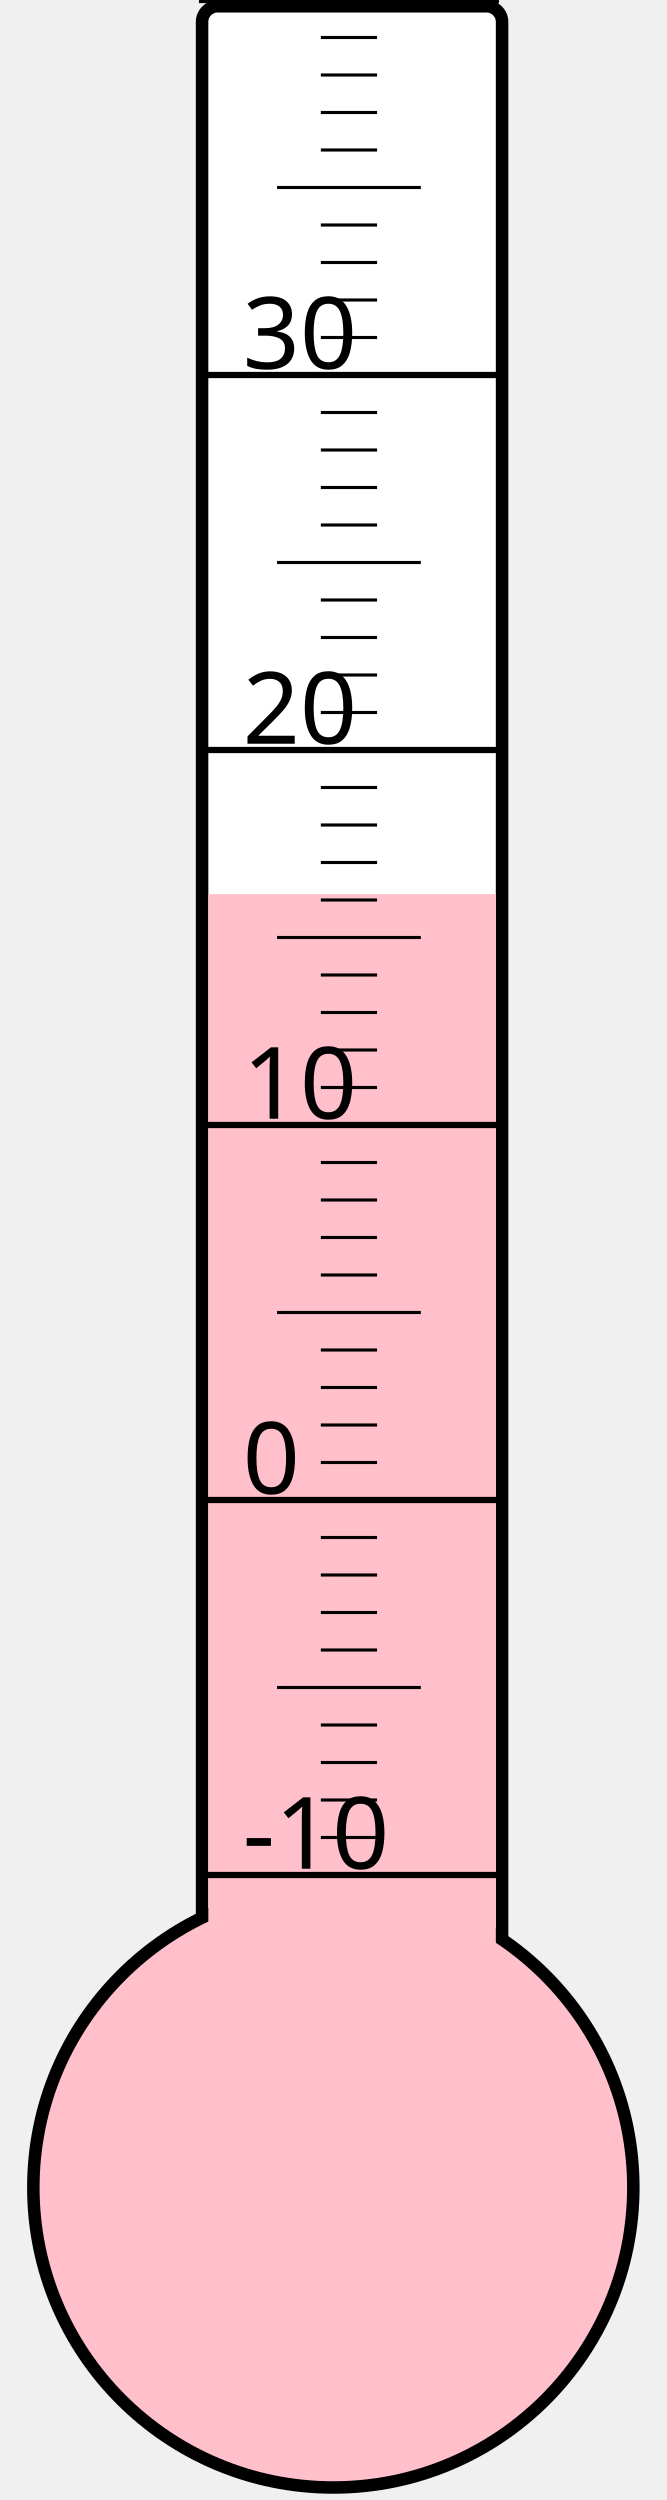
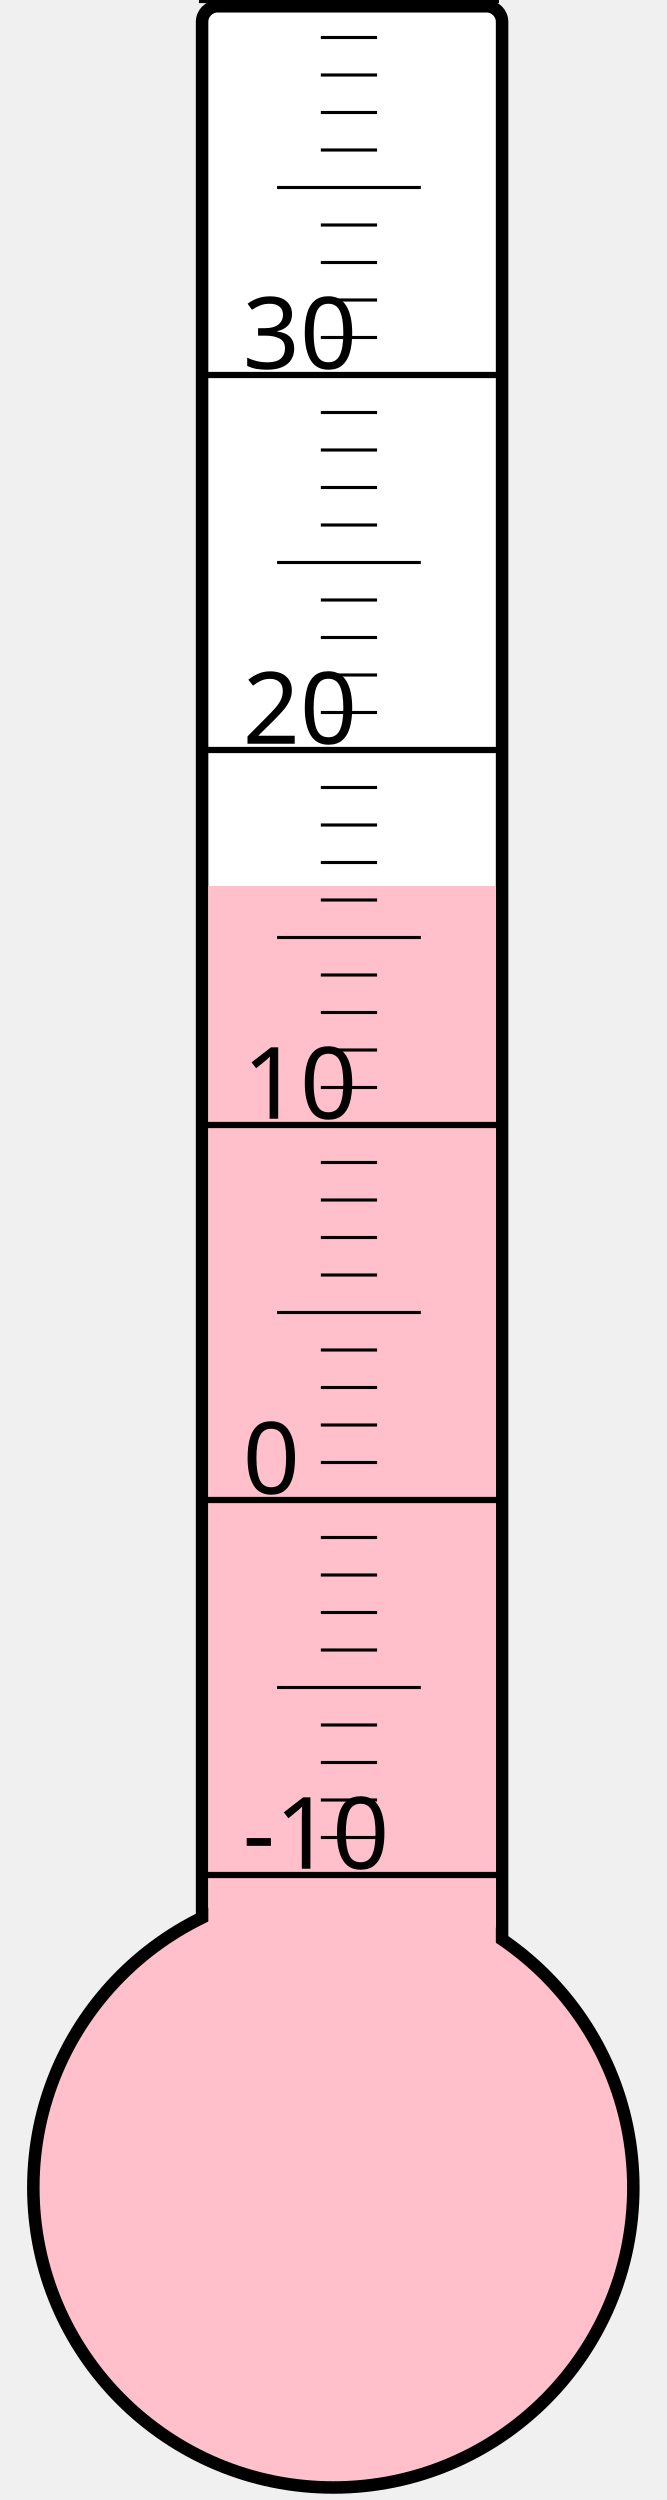
<svg xmlns="http://www.w3.org/2000/svg" width="40px" height="150px" viewBox="0 0 200 800">
  <rect width="200" height="800" x="0" y="0" style="fill: #ffffeb; fill-opacity: 0;" />
  <rect width="96" height="680" x="58" y="2" rx="5" ry="5" style="fill: white; fill-opacity: 1; stroke: black; stroke-width: 4;" />
  <circle cx="100" cy="700" r="96" style="fill: pink; stroke: black; stroke-width: 4;" />
-   <rect width="92" height="413.875" x="60" y="286.125" style="fill: pink; fill-opacity: 1; stroke-width: 0;" />
+   <rect width="92" height="416.5" x="60" y="283.5" style="fill: pink; fill-opacity: 1; stroke-width: 0;" />
  <text x="71" y="598" style="font-family: sans-serif; font-size: 24pt;">-10</text>
  <text x="71" y="478" style="font-family: sans-serif; font-size: 24pt;">0</text>
  <text x="71" y="358" style="font-family: sans-serif; font-size: 24pt;">10</text>
  <text x="71" y="238" style="font-family: sans-serif; font-size: 24pt;">20</text>
  <text x="71" y="118" style="font-family: sans-serif; font-size: 24pt;">30</text>
  <g style="stroke: black;">
    <line x1="57" y1="600" x2="153" y2="600" style="stroke-width: 2;" />
    <line x1="96" y1="588" x2="114" y2="588" style="stroke-width: 1;" />
    <line x1="96" y1="576" x2="114" y2="576" style="stroke-width: 1;" />
    <line x1="96" y1="564" x2="114" y2="564" style="stroke-width: 1;" />
    <line x1="96" y1="552" x2="114" y2="552" style="stroke-width: 1;" />
    <line x1="82" y1="540" x2="128" y2="540" style="stroke-width: 1;" />
    <line x1="96" y1="528" x2="114" y2="528" style="stroke-width: 1;" />
    <line x1="96" y1="516" x2="114" y2="516" style="stroke-width: 1;" />
    <line x1="96" y1="504" x2="114" y2="504" style="stroke-width: 1;" />
    <line x1="96" y1="492" x2="114" y2="492" style="stroke-width: 1;" />
    <line x1="57" y1="480" x2="153" y2="480" style="stroke-width: 2;" />
    <line x1="96" y1="468" x2="114" y2="468" style="stroke-width: 1;" />
    <line x1="96" y1="456" x2="114" y2="456" style="stroke-width: 1;" />
    <line x1="96" y1="444" x2="114" y2="444" style="stroke-width: 1;" />
    <line x1="96" y1="432" x2="114" y2="432" style="stroke-width: 1;" />
    <line x1="82" y1="420" x2="128" y2="420" style="stroke-width: 1;" />
    <line x1="96" y1="408" x2="114" y2="408" style="stroke-width: 1;" />
    <line x1="96" y1="396" x2="114" y2="396" style="stroke-width: 1;" />
    <line x1="96" y1="384" x2="114" y2="384" style="stroke-width: 1;" />
    <line x1="96" y1="372" x2="114" y2="372" style="stroke-width: 1;" />
    <line x1="57" y1="360" x2="153" y2="360" style="stroke-width: 2;" />
    <line x1="96" y1="348" x2="114" y2="348" style="stroke-width: 1;" />
    <line x1="96" y1="336" x2="114" y2="336" style="stroke-width: 1;" />
    <line x1="96" y1="324" x2="114" y2="324" style="stroke-width: 1;" />
    <line x1="96" y1="312" x2="114" y2="312" style="stroke-width: 1;" />
    <line x1="82" y1="300" x2="128" y2="300" style="stroke-width: 1;" />
    <line x1="96" y1="288" x2="114" y2="288" style="stroke-width: 1;" />
    <line x1="96" y1="276" x2="114" y2="276" style="stroke-width: 1;" />
    <line x1="96" y1="264" x2="114" y2="264" style="stroke-width: 1;" />
    <line x1="96" y1="252" x2="114" y2="252" style="stroke-width: 1;" />
    <line x1="57" y1="240" x2="153" y2="240" style="stroke-width: 2;" />
    <line x1="96" y1="228" x2="114" y2="228" style="stroke-width: 1;" />
    <line x1="96" y1="216" x2="114" y2="216" style="stroke-width: 1;" />
    <line x1="96" y1="204" x2="114" y2="204" style="stroke-width: 1;" />
    <line x1="96" y1="192" x2="114" y2="192" style="stroke-width: 1;" />
    <line x1="82" y1="180" x2="128" y2="180" style="stroke-width: 1;" />
    <line x1="96" y1="168" x2="114" y2="168" style="stroke-width: 1;" />
    <line x1="96" y1="156" x2="114" y2="156" style="stroke-width: 1;" />
    <line x1="96" y1="144" x2="114" y2="144" style="stroke-width: 1;" />
    <line x1="96" y1="132" x2="114" y2="132" style="stroke-width: 1;" />
    <line x1="57" y1="120" x2="153" y2="120" style="stroke-width: 2;" />
    <line x1="96" y1="108" x2="114" y2="108" style="stroke-width: 1;" />
    <line x1="96" y1="96" x2="114" y2="96" style="stroke-width: 1;" />
    <line x1="96" y1="84" x2="114" y2="84" style="stroke-width: 1;" />
    <line x1="96" y1="72" x2="114" y2="72" style="stroke-width: 1;" />
    <line x1="82" y1="60" x2="128" y2="60" style="stroke-width: 1;" />
    <line x1="96" y1="48" x2="114" y2="48" style="stroke-width: 1;" />
    <line x1="96" y1="36" x2="114" y2="36" style="stroke-width: 1;" />
    <line x1="96" y1="24" x2="114" y2="24" style="stroke-width: 1;" />
    <line x1="96" y1="12" x2="114" y2="12" style="stroke-width: 1;" />
    <line x1="57" y1="0" x2="153" y2="0" style="stroke-width: 2;" />
  </g>
</svg>
